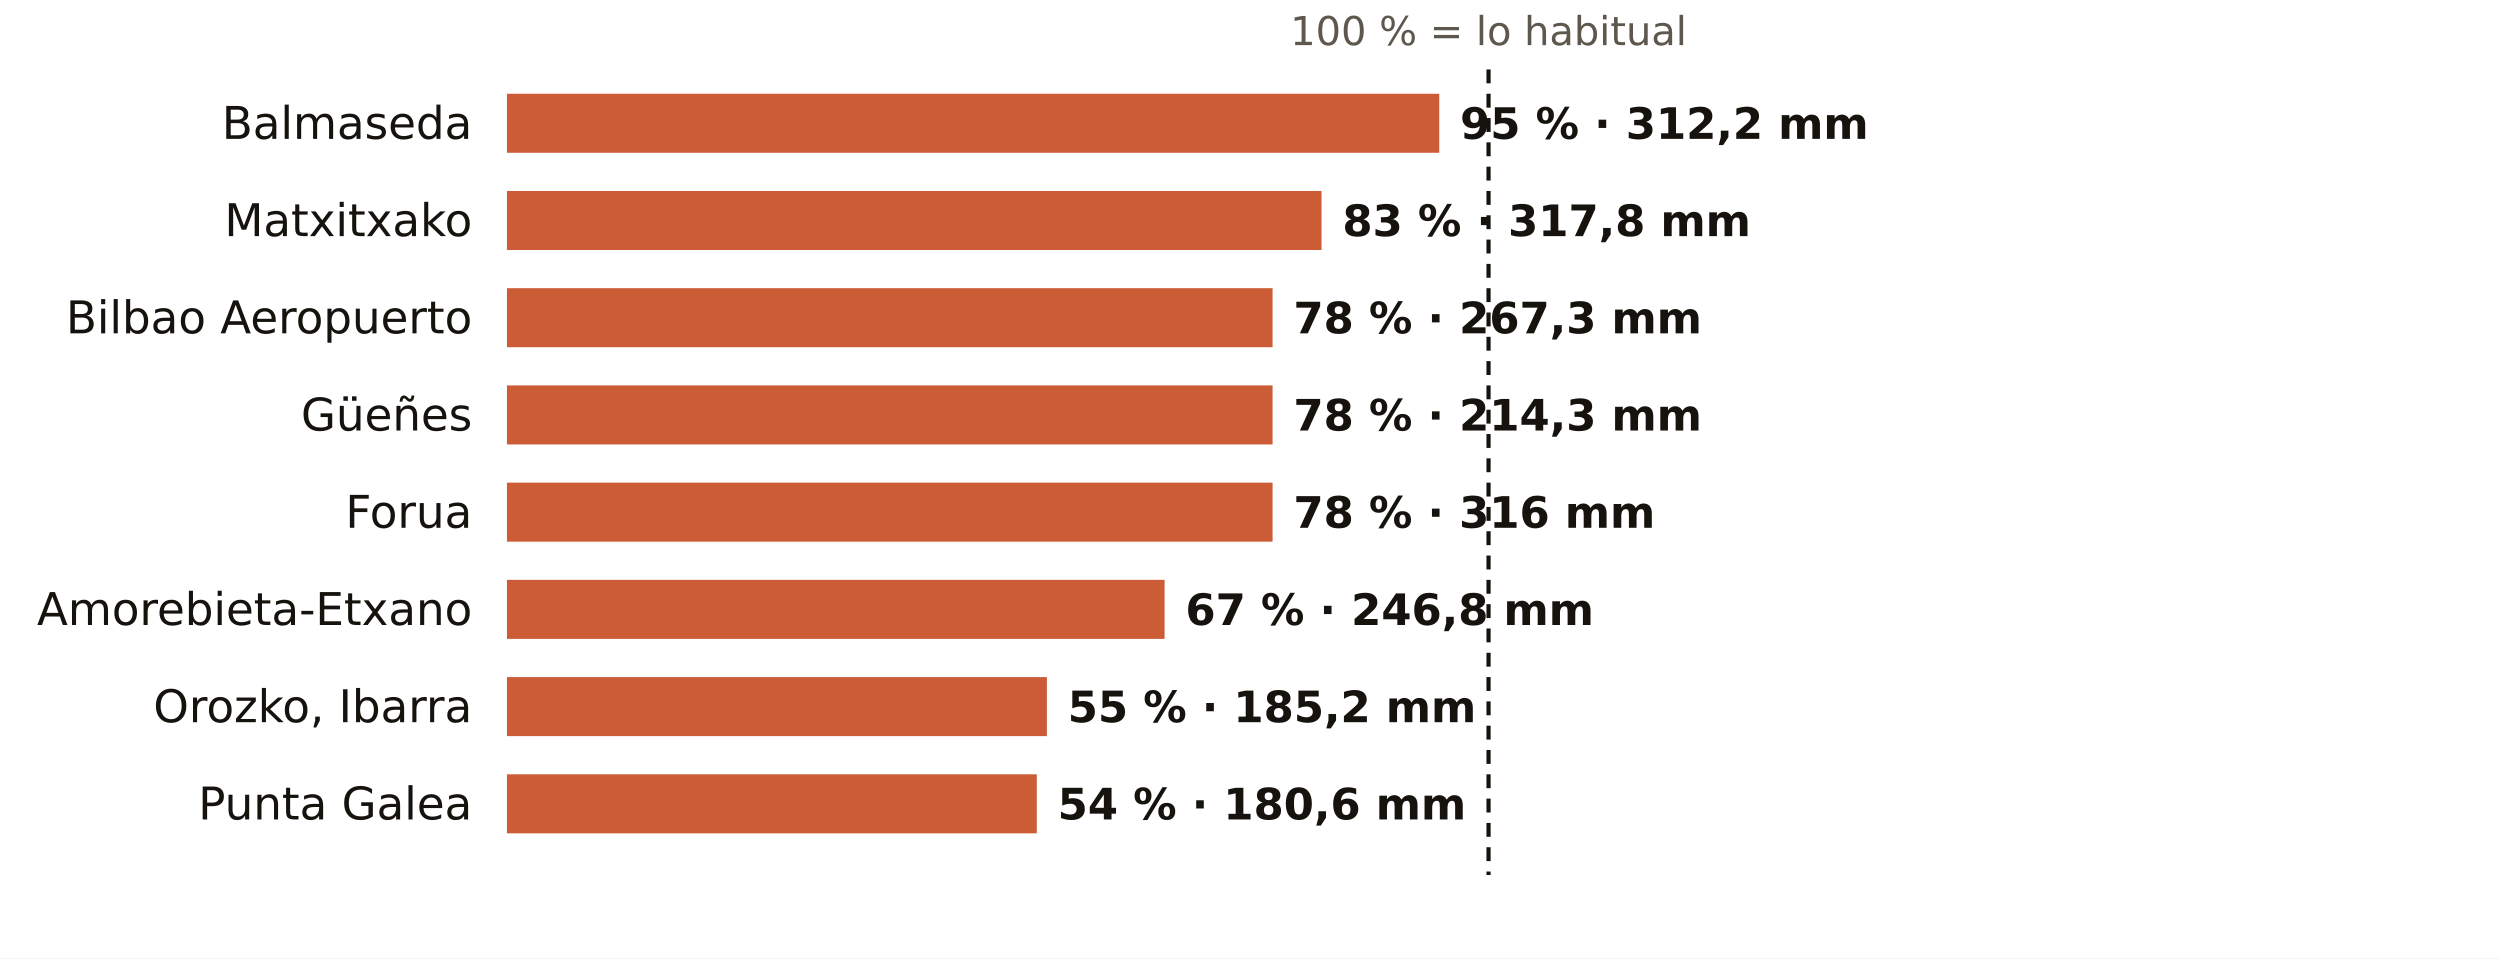
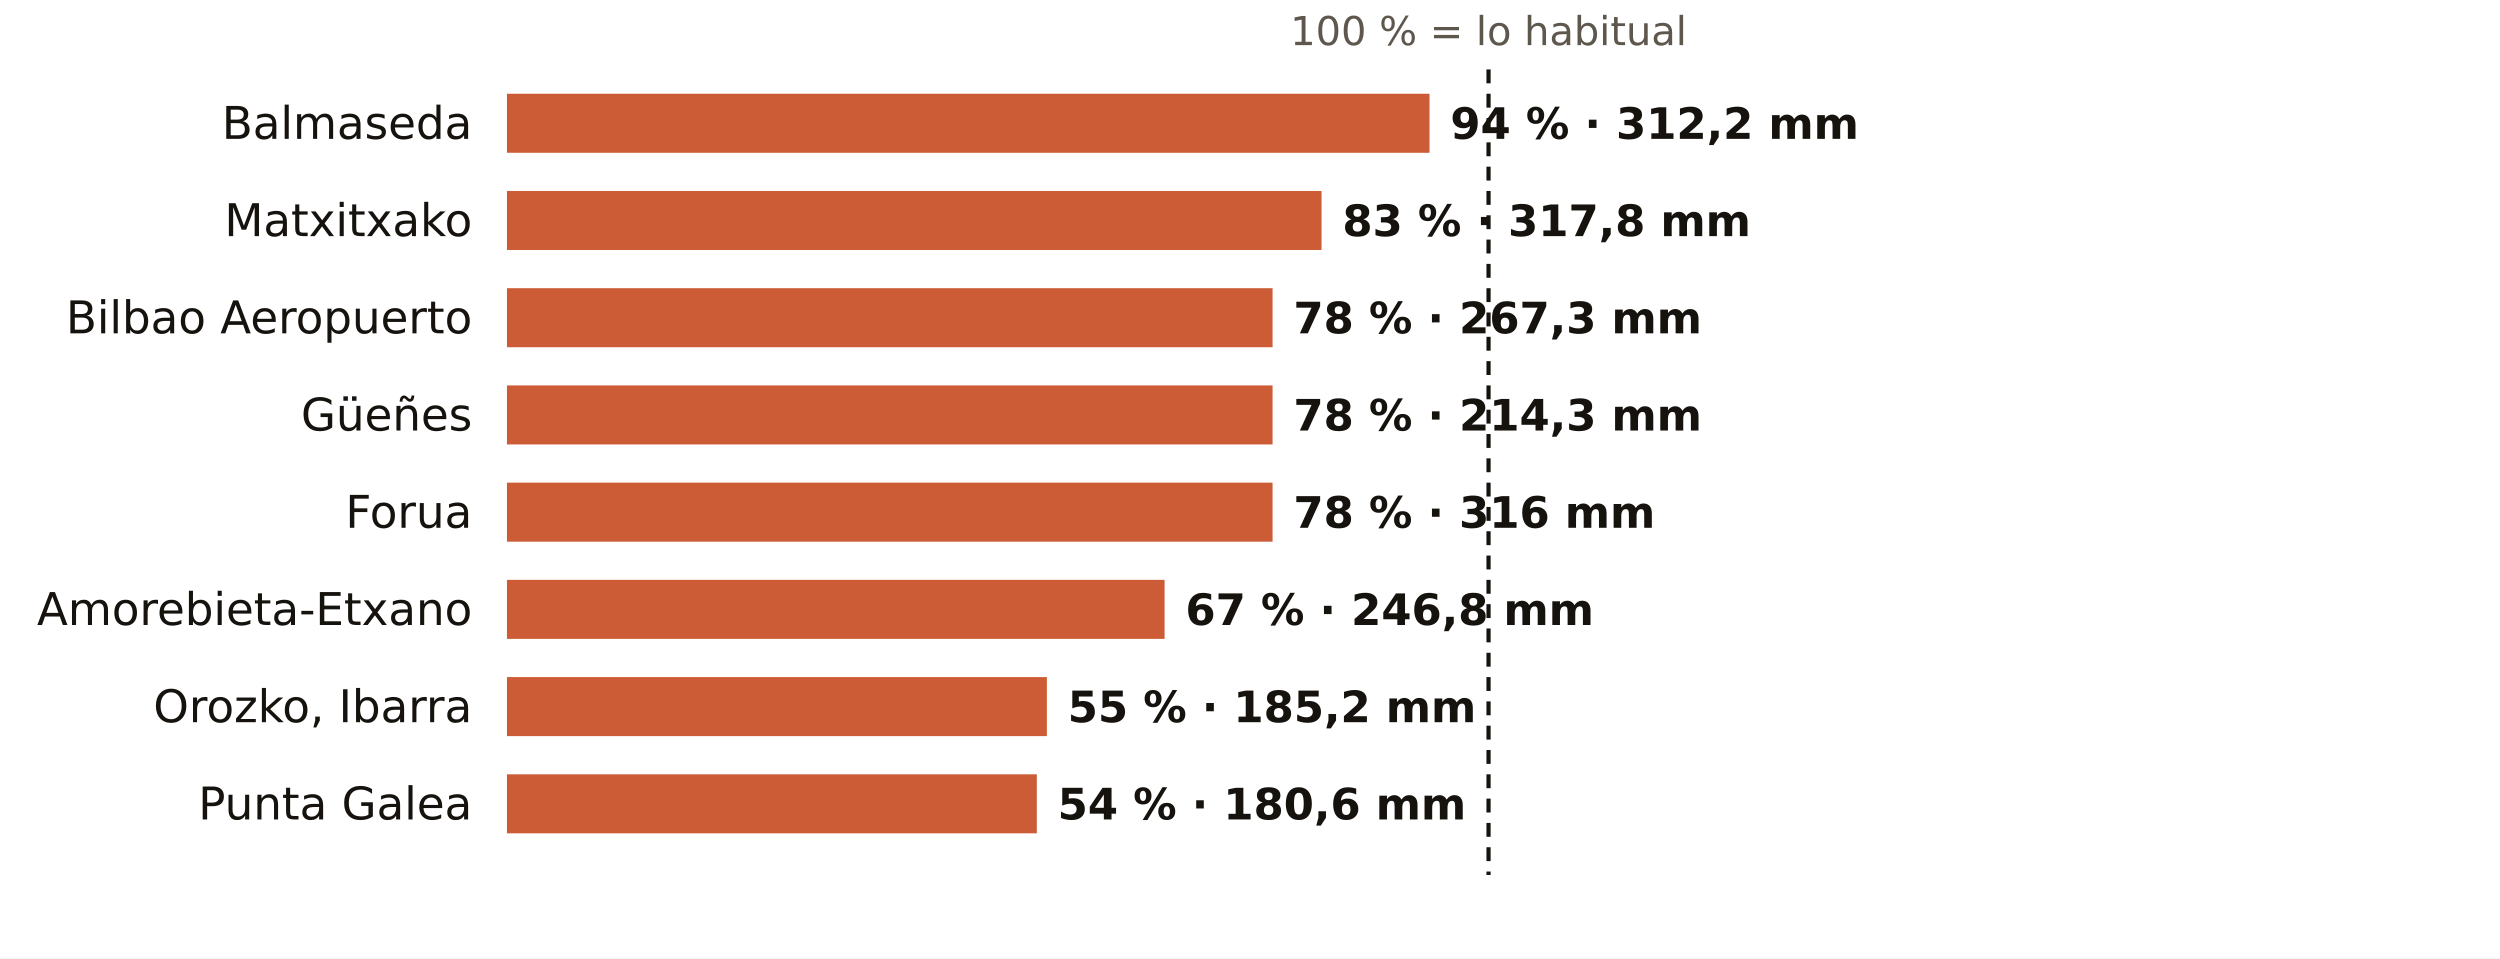
<svg xmlns="http://www.w3.org/2000/svg" viewBox="0 0 720 276" width="720" height="276" role="img" aria-label="El otoño en los pluviómetros de AEMET de Bizkaia: % de lo habitual">
  <rect width="720" height="276" fill="#FFFFFF" />
  <text x="428.7" y="13.0" font-size="11.5" fill="#5E574E" text-anchor="middle" font-weight="400" font-family="Public Sans, DejaVu Sans, Arial, sans-serif">100 % = lo habitual</text>
  <text x="136.0" y="40.0" font-size="13" fill="#16130F" text-anchor="end" font-weight="500" font-family="Public Sans, DejaVu Sans, Arial, sans-serif">Balmaseda</text>
-   <rect x="146" y="27" width="268.5" height="17" fill="#C4461A" opacity="0.88" />
-   <text x="420.5" y="40.0" font-size="12.5" fill="#16130F" text-anchor="start" font-weight="600" font-family="Public Sans, DejaVu Sans, Arial, sans-serif">95 % · 312,2 mm</text>
+   <rect x="146" y="27" width="265.7" height="17" fill="#C4461A" opacity="0.88" />
+   <text x="417.7" y="40.0" font-size="12.5" fill="#16130F" text-anchor="start" font-weight="600" font-family="Public Sans, DejaVu Sans, Arial, sans-serif">94 % · 312,2 mm</text>
  <text x="136.0" y="68.0" font-size="13" fill="#16130F" text-anchor="end" font-weight="500" font-family="Public Sans, DejaVu Sans, Arial, sans-serif">Matxitxako</text>
  <rect x="146" y="55" width="234.6" height="17" fill="#C4461A" opacity="0.88" />
  <text x="386.6" y="68.0" font-size="12.5" fill="#16130F" text-anchor="start" font-weight="600" font-family="Public Sans, DejaVu Sans, Arial, sans-serif">83 % · 317,8 mm</text>
  <text x="136.0" y="96.0" font-size="13" fill="#16130F" text-anchor="end" font-weight="500" font-family="Public Sans, DejaVu Sans, Arial, sans-serif">Bilbao Aeropuerto</text>
  <rect x="146" y="83" width="220.5" height="17" fill="#C4461A" opacity="0.88" />
  <text x="372.5" y="96.0" font-size="12.5" fill="#16130F" text-anchor="start" font-weight="600" font-family="Public Sans, DejaVu Sans, Arial, sans-serif">78 % · 267,3 mm</text>
  <text x="136.0" y="124.0" font-size="13" fill="#16130F" text-anchor="end" font-weight="500" font-family="Public Sans, DejaVu Sans, Arial, sans-serif">Güeñes</text>
  <rect x="146" y="111" width="220.5" height="17" fill="#C4461A" opacity="0.88" />
  <text x="372.5" y="124.0" font-size="12.5" fill="#16130F" text-anchor="start" font-weight="600" font-family="Public Sans, DejaVu Sans, Arial, sans-serif">78 % · 214,3 mm</text>
  <text x="136.0" y="152.0" font-size="13" fill="#16130F" text-anchor="end" font-weight="500" font-family="Public Sans, DejaVu Sans, Arial, sans-serif">Forua</text>
  <rect x="146" y="139" width="220.5" height="17" fill="#C4461A" opacity="0.88" />
  <text x="372.5" y="152.0" font-size="12.5" fill="#16130F" text-anchor="start" font-weight="600" font-family="Public Sans, DejaVu Sans, Arial, sans-serif">78 % · 316 mm</text>
  <text x="136.0" y="180.0" font-size="13" fill="#16130F" text-anchor="end" font-weight="500" font-family="Public Sans, DejaVu Sans, Arial, sans-serif">Amorebieta-Etxano</text>
  <rect x="146" y="167" width="189.4" height="17" fill="#C4461A" opacity="0.88" />
  <text x="341.4" y="180.0" font-size="12.5" fill="#16130F" text-anchor="start" font-weight="600" font-family="Public Sans, DejaVu Sans, Arial, sans-serif">67 % · 246,8 mm</text>
  <text x="136.0" y="208.0" font-size="13" fill="#16130F" text-anchor="end" font-weight="500" font-family="Public Sans, DejaVu Sans, Arial, sans-serif">Orozko, Ibarra</text>
  <rect x="146" y="195" width="155.5" height="17" fill="#C4461A" opacity="0.88" />
  <text x="307.5" y="208.0" font-size="12.5" fill="#16130F" text-anchor="start" font-weight="600" font-family="Public Sans, DejaVu Sans, Arial, sans-serif">55 % · 185,2 mm</text>
  <text x="136.0" y="236.0" font-size="13" fill="#16130F" text-anchor="end" font-weight="500" font-family="Public Sans, DejaVu Sans, Arial, sans-serif">Punta Galea</text>
  <rect x="146" y="223" width="152.6" height="17" fill="#C4461A" opacity="0.88" />
  <text x="304.6" y="236.0" font-size="12.5" fill="#16130F" text-anchor="start" font-weight="600" font-family="Public Sans, DejaVu Sans, Arial, sans-serif">54 % · 180,6 mm</text>
  <line x1="428.7" x2="428.7" y1="20" y2="252" stroke="#16130F" stroke-width="1.2" stroke-dasharray="4 3" />
</svg>
